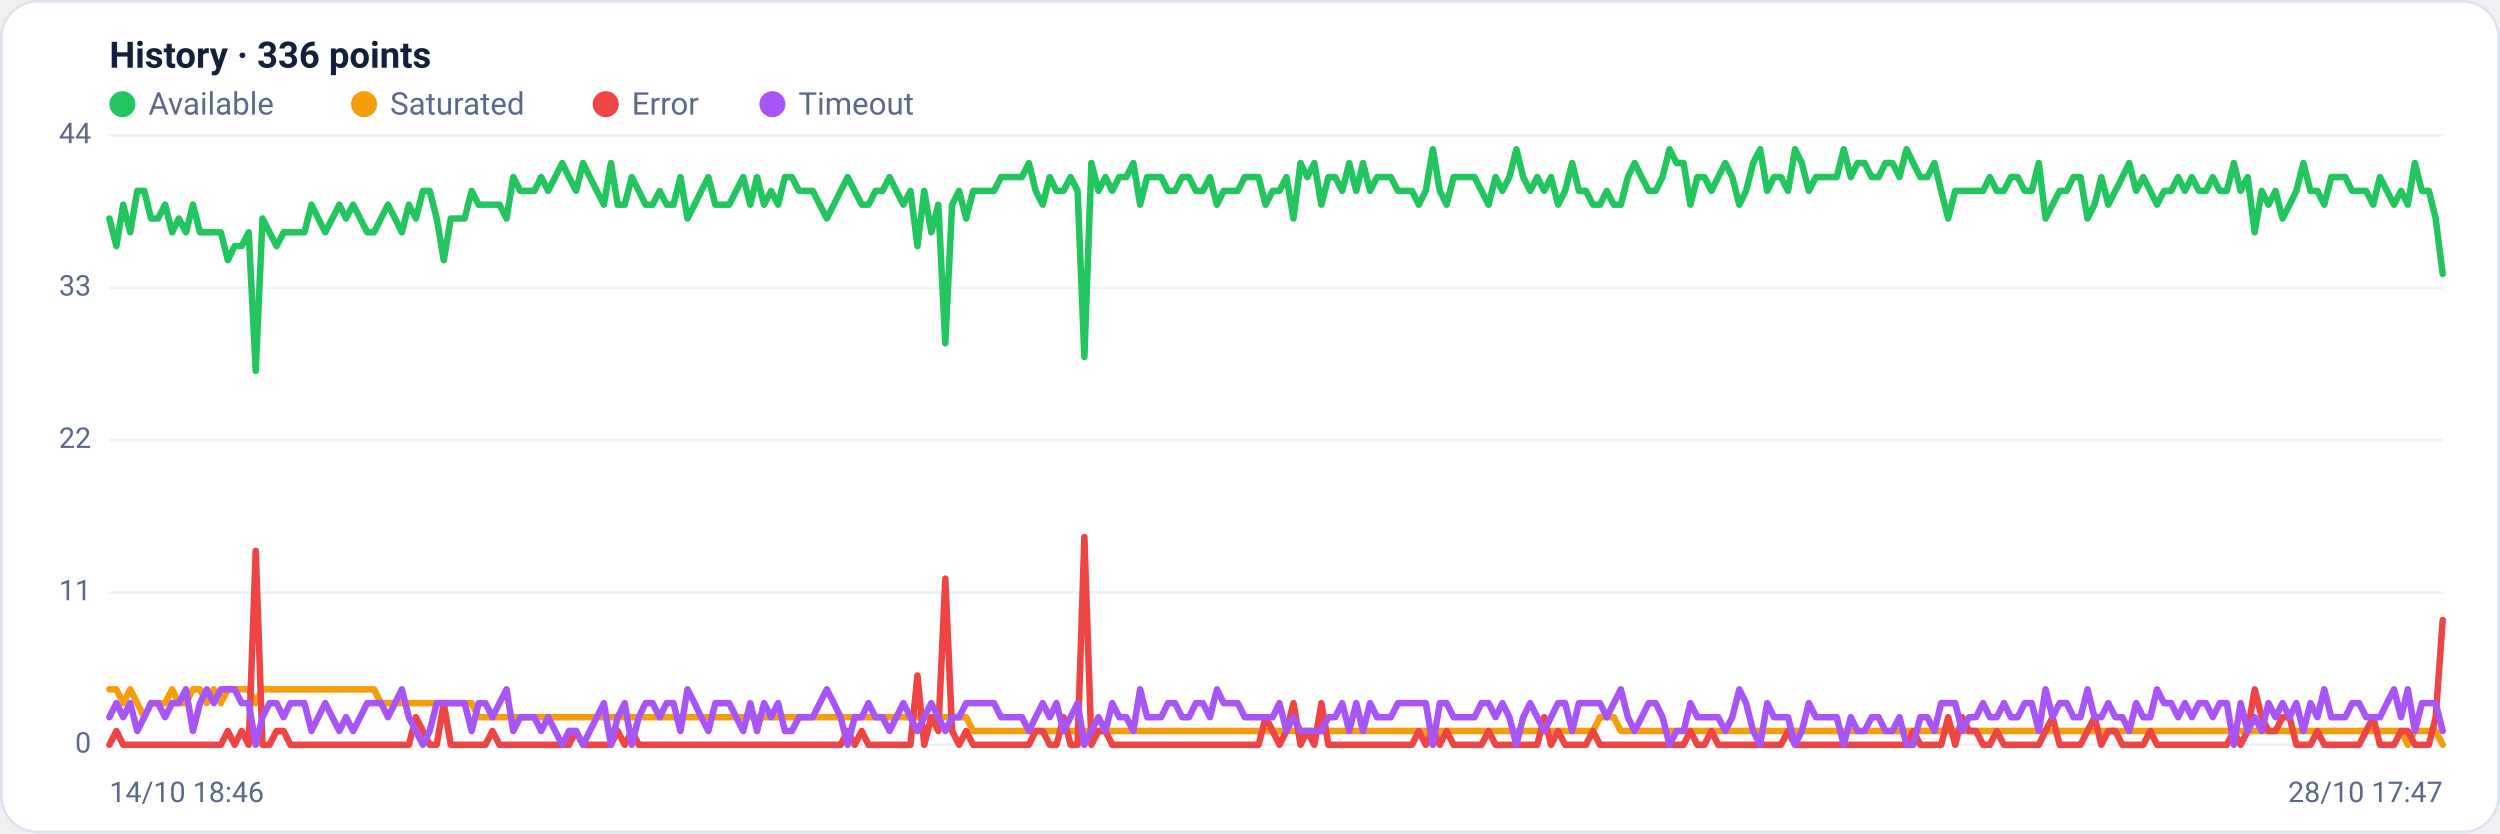
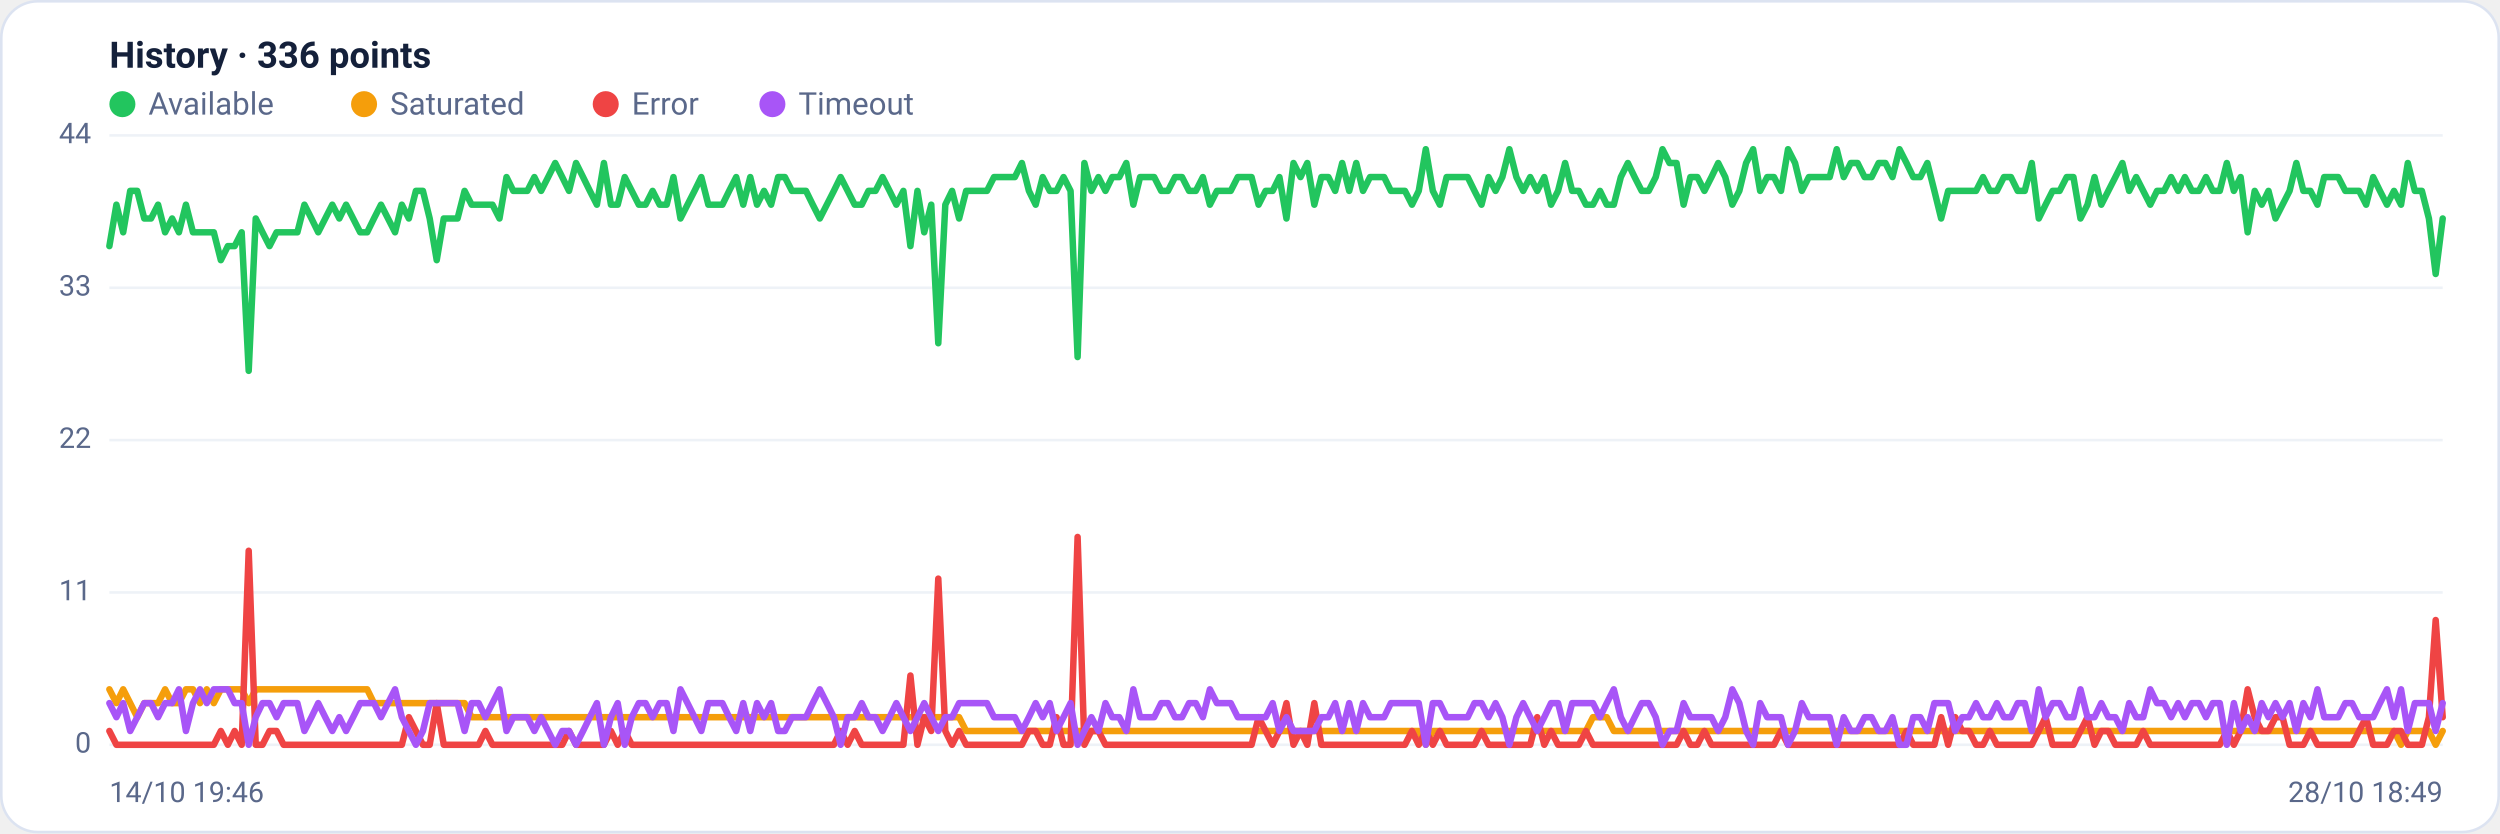
<svg xmlns="http://www.w3.org/2000/svg" viewBox="0 0 960 320" width="960" height="320" font-family="Segoe UI, system-ui, -apple-system, Roboto, Helvetica, Arial, sans-serif" role="img" aria-label="Availability history per region">
  <rect x="0.5" y="0.5" width="959" height="319" rx="14" fill="#ffffff" stroke="#dce3f1" />
  <text x="42" y="26" font-size="14" font-weight="600" fill="#14203a">History · 336 points</text>
  <circle cx="47" cy="40" r="5" fill="#22c55e" />
  <text x="57" y="44" font-size="12" fill="#5a688a">Available</text>
  <circle cx="139.8" cy="40" r="5" fill="#f59e0b" />
  <text x="149.8" y="44" font-size="12" fill="#5a688a">Saturated</text>
  <circle cx="232.6" cy="40" r="5" fill="#ef4444" />
  <text x="242.6" y="44" font-size="12" fill="#5a688a">Error</text>
  <circle cx="296.6" cy="40" r="5" fill="#a855f7" />
  <text x="306.6" y="44" font-size="12" fill="#5a688a">Timeout</text>
  <line x1="42" y1="286.0" x2="938" y2="286.0" stroke="#eef2f7" stroke-width="1" />
  <text x="35" y="289.0" text-anchor="end" font-size="11" fill="#5a688a">0</text>
  <line x1="42" y1="227.5" x2="938" y2="227.5" stroke="#eef2f7" stroke-width="1" />
  <text x="35" y="230.5" text-anchor="end" font-size="11" fill="#5a688a">11</text>
  <line x1="42" y1="169.0" x2="938" y2="169.0" stroke="#eef2f7" stroke-width="1" />
  <text x="35" y="172.0" text-anchor="end" font-size="11" fill="#5a688a">22</text>
  <line x1="42" y1="110.5" x2="938" y2="110.5" stroke="#eef2f7" stroke-width="1" />
  <text x="35" y="113.5" text-anchor="end" font-size="11" fill="#5a688a">33</text>
  <line x1="42" y1="52.0" x2="938" y2="52.0" stroke="#eef2f7" stroke-width="1" />
  <text x="35" y="55.0" text-anchor="end" font-size="11" fill="#5a688a">44</text>
-   <polyline fill="none" stroke="#22c55e" stroke-width="2.5" stroke-linejoin="round" stroke-linecap="round" points="42.0,83.9 44.7,94.5 47.3,78.6 50.0,89.2 52.7,73.3 55.4,73.3 58.0,83.9 60.7,83.9 63.4,78.6 66.1,89.2 68.7,83.9 71.4,89.2 74.1,78.6 76.8,89.2 79.4,89.2 82.1,89.2 84.8,89.2 87.5,99.9 90.1,94.5 92.8,94.5 95.5,89.2 98.2,142.4 100.8,83.9 103.5,89.2 106.2,94.5 108.9,89.2 111.5,89.2 114.2,89.2 116.9,89.2 119.6,78.6 122.2,83.9 124.9,89.2 127.6,83.9 130.3,78.6 132.9,83.9 135.6,78.6 138.3,83.9 141.0,89.2 143.6,89.2 146.3,83.9 149.0,78.6 151.7,83.9 154.3,89.2 157.0,78.6 159.7,83.9 162.4,73.3 165.0,73.3 167.7,83.9 170.4,99.9 173.1,83.9 175.7,83.9 178.4,83.9 181.1,73.3 183.8,78.6 186.4,78.6 189.1,78.6 191.8,78.6 194.5,83.9 197.1,68.0 199.8,73.3 202.5,73.3 205.2,73.3 207.8,68.0 210.5,73.3 213.2,68.0 215.9,62.6 218.5,68.0 221.2,73.3 223.9,62.6 226.5,68.0 229.2,73.3 231.9,78.6 234.6,62.6 237.2,78.6 239.9,78.6 242.6,68.0 245.3,73.3 247.9,78.6 250.6,78.6 253.3,73.3 256.0,78.6 258.6,78.6 261.3,68.0 264.0,83.9 266.7,78.6 269.3,73.3 272.0,68.0 274.7,78.6 277.4,78.6 280.0,78.6 282.7,73.3 285.4,68.0 288.1,78.6 290.7,68.0 293.4,78.6 296.1,73.3 298.8,78.6 301.4,68.0 304.1,68.0 306.8,73.3 309.5,73.3 312.1,73.3 314.8,78.6 317.5,83.9 320.2,78.6 322.8,73.3 325.5,68.0 328.2,73.3 330.9,78.6 333.5,78.6 336.2,73.3 338.9,73.3 341.6,68.0 344.2,73.3 346.9,78.6 349.6,73.3 352.3,94.5 354.9,73.3 357.6,89.2 360.3,78.6 363.0,131.8 365.6,78.6 368.3,73.3 371.0,83.9 373.7,73.3 376.3,73.3 379.0,73.3 381.7,73.3 384.4,68.0 387.0,68.0 389.7,68.0 392.4,68.0 395.1,62.6 397.7,73.3 400.4,78.6 403.1,68.0 405.7,73.3 408.4,73.3 411.1,68.0 413.8,73.3 416.4,137.1 419.1,62.6 421.8,73.3 424.5,68.0 427.1,73.3 429.8,68.0 432.5,68.0 435.2,62.6 437.8,78.6 440.5,68.0 443.2,68.0 445.9,68.0 448.5,73.3 451.2,73.3 453.9,68.0 456.6,68.0 459.2,73.3 461.9,73.3 464.6,68.0 467.3,78.6 469.9,73.3 472.6,73.3 475.3,73.3 478.0,68.0 480.6,68.0 483.3,68.0 486.0,78.6 488.7,73.3 491.3,73.3 494.0,68.0 496.7,83.9 499.4,62.6 502.0,68.0 504.7,62.6 507.4,78.6 510.1,68.0 512.7,68.0 515.4,73.3 518.1,62.6 520.8,73.3 523.4,62.6 526.1,73.3 528.8,68.0 531.5,68.0 534.1,68.0 536.8,73.3 539.5,73.3 542.2,73.3 544.8,78.6 547.5,73.3 550.2,57.3 552.9,73.3 555.5,78.6 558.2,68.0 560.9,68.0 563.6,68.0 566.2,68.0 568.9,73.3 571.6,78.6 574.3,68.0 576.9,73.3 579.6,68.0 582.3,57.3 584.9,68.0 587.6,73.3 590.3,68.0 593.0,73.3 595.6,68.0 598.3,78.6 601.0,73.3 603.7,62.6 606.3,73.3 609.0,73.3 611.7,78.6 614.4,78.6 617.0,73.3 619.7,78.6 622.4,78.6 625.1,68.0 627.7,62.6 630.4,68.0 633.1,73.3 635.8,73.3 638.4,68.0 641.1,57.3 643.8,62.6 646.5,62.6 649.1,78.6 651.8,68.0 654.5,68.0 657.2,73.3 659.8,68.0 662.5,62.6 665.2,68.0 667.9,78.6 670.5,73.3 673.2,62.6 675.9,57.3 678.6,73.3 681.2,68.0 683.9,68.0 686.6,73.3 689.3,57.3 691.9,62.6 694.6,73.3 697.3,68.0 700.0,68.0 702.6,68.0 705.3,68.0 708.0,57.3 710.7,68.0 713.3,62.6 716.0,62.6 718.7,68.0 721.4,68.0 724.0,62.6 726.7,62.6 729.4,68.0 732.1,57.3 734.7,62.6 737.4,68.0 740.1,68.0 742.8,62.6 745.4,73.3 748.1,83.9 750.8,73.3 753.5,73.3 756.1,73.3 758.8,73.3 761.5,73.3 764.1,68.0 766.8,73.3 769.5,73.3 772.2,68.0 774.8,68.0 777.5,73.3 780.2,73.3 782.9,62.6 785.5,83.9 788.2,78.6 790.9,73.3 793.6,73.3 796.2,68.0 798.9,68.0 801.6,83.9 804.3,78.6 806.9,68.0 809.6,78.6 812.3,73.3 815.0,68.0 817.6,62.6 820.3,73.3 823.0,68.0 825.7,73.3 828.3,78.6 831.0,73.3 833.7,73.3 836.4,68.0 839.0,73.3 841.7,68.0 844.4,73.3 847.1,73.3 849.7,68.0 852.4,73.3 855.1,73.3 857.8,62.6 860.4,73.3 863.1,68.0 865.8,89.2 868.5,73.3 871.1,78.6 873.8,73.3 876.5,83.9 879.2,78.6 881.8,73.3 884.5,62.6 887.2,73.3 889.9,73.3 892.5,78.6 895.2,68.0 897.9,68.0 900.6,68.0 903.2,73.3 905.9,73.3 908.6,73.3 911.3,78.6 913.9,68.0 916.6,73.3 919.3,78.6 922.0,73.3 924.6,78.6 927.3,62.6 930.0,73.3 932.7,73.3 935.3,83.9 938.0,105.2" />
-   <polyline fill="none" stroke="#f59e0b" stroke-width="2.5" stroke-linejoin="round" stroke-linecap="round" points="42.0,264.7 44.7,264.7 47.3,270.0 50.0,264.7 52.7,270.0 55.4,275.4 58.0,270.0 60.7,270.0 63.4,270.0 66.1,264.7 68.7,270.0 71.4,270.0 74.1,264.7 76.8,264.7 79.4,270.0 82.1,264.7 84.8,270.0 87.5,264.7 90.1,264.7 92.8,264.7 95.5,264.7 98.2,270.0 100.8,264.7 103.5,264.7 106.2,264.7 108.9,264.7 111.5,264.7 114.2,264.7 116.9,264.7 119.6,264.7 122.2,264.7 124.9,264.7 127.6,264.7 130.3,264.7 132.9,264.7 135.6,264.7 138.3,264.7 141.0,264.7 143.6,264.7 146.3,270.0 149.0,270.0 151.7,270.0 154.3,270.0 157.0,270.0 159.7,270.0 162.4,270.0 165.0,270.0 167.7,270.0 170.4,270.0 173.1,270.0 175.7,270.0 178.4,270.0 181.1,270.0 183.8,275.4 186.4,275.4 189.1,275.4 191.8,275.4 194.5,275.4 197.1,275.4 199.8,275.4 202.5,275.4 205.2,275.4 207.8,275.4 210.5,275.4 213.2,275.4 215.9,275.4 218.5,275.4 221.2,275.4 223.9,275.4 226.5,275.4 229.2,275.4 231.9,275.4 234.6,275.4 237.2,275.4 239.9,275.4 242.6,275.4 245.3,275.4 247.9,275.4 250.6,275.4 253.3,275.4 256.0,275.4 258.6,275.4 261.3,275.4 264.0,275.4 266.7,275.4 269.3,275.4 272.0,275.4 274.7,275.4 277.4,275.4 280.0,275.4 282.7,275.4 285.4,275.4 288.1,275.4 290.7,275.4 293.4,275.4 296.1,275.4 298.8,275.4 301.4,275.4 304.1,275.4 306.8,275.4 309.5,275.4 312.1,275.4 314.8,275.4 317.5,275.4 320.2,275.4 322.8,275.4 325.5,275.4 328.2,275.4 330.9,275.4 333.5,275.4 336.2,275.4 338.9,275.4 341.6,275.4 344.2,275.4 346.9,275.4 349.6,275.4 352.3,275.4 354.9,275.4 357.6,275.4 360.3,275.4 363.0,275.4 365.6,275.4 368.3,275.4 371.0,275.4 373.7,280.7 376.3,280.7 379.0,280.7 381.7,280.7 384.4,280.7 387.0,280.7 389.7,280.7 392.4,280.7 395.1,280.7 397.7,280.7 400.4,280.7 403.1,280.7 405.7,280.7 408.4,280.7 411.1,280.7 413.8,280.7 416.4,280.7 419.1,280.7 421.8,280.7 424.5,280.7 427.1,280.7 429.8,280.7 432.5,280.7 435.2,280.7 437.8,280.7 440.5,280.7 443.2,280.7 445.9,280.7 448.5,280.7 451.2,280.7 453.9,280.7 456.6,280.7 459.2,280.7 461.9,280.7 464.6,280.7 467.3,280.7 469.9,280.7 472.6,280.7 475.3,280.7 478.0,280.7 480.6,280.7 483.3,280.7 486.0,280.7 488.7,280.7 491.3,280.7 494.0,280.7 496.7,280.7 499.4,280.7 502.0,280.7 504.7,280.7 507.4,280.7 510.1,280.7 512.7,280.7 515.4,280.7 518.1,280.7 520.8,280.7 523.4,280.7 526.1,280.7 528.8,280.7 531.5,280.7 534.1,280.7 536.8,280.7 539.5,280.7 542.2,280.7 544.8,280.7 547.5,280.7 550.2,286.0 552.9,280.7 555.5,280.7 558.2,280.7 560.9,280.7 563.6,280.7 566.2,280.7 568.9,280.7 571.6,280.7 574.3,280.7 576.9,280.7 579.6,280.7 582.3,280.7 584.9,280.7 587.6,280.7 590.3,280.7 593.0,280.7 595.6,280.7 598.3,280.7 601.0,280.7 603.7,280.7 606.3,280.7 609.0,280.7 611.7,280.7 614.4,275.4 617.0,275.4 619.7,275.4 622.4,280.7 625.1,280.7 627.7,280.7 630.4,280.7 633.1,280.7 635.8,280.7 638.4,280.7 641.1,280.7 643.8,280.7 646.5,280.7 649.1,280.7 651.8,280.7 654.5,280.7 657.2,280.7 659.8,280.7 662.5,280.7 665.2,280.7 667.9,280.7 670.5,280.7 673.2,280.7 675.9,280.7 678.6,280.7 681.2,280.7 683.9,280.7 686.6,280.7 689.3,280.7 691.9,280.7 694.6,280.7 697.3,280.7 700.0,280.7 702.6,280.7 705.3,280.7 708.0,280.7 710.7,280.7 713.3,280.7 716.0,280.7 718.7,280.7 721.4,280.7 724.0,280.7 726.7,280.7 729.4,280.7 732.1,280.7 734.7,280.7 737.4,280.7 740.1,280.7 742.8,280.7 745.4,280.7 748.1,280.7 750.8,280.7 753.5,280.7 756.1,280.7 758.8,280.7 761.5,280.7 764.1,280.7 766.8,280.7 769.5,280.7 772.2,280.7 774.8,280.7 777.5,280.7 780.2,280.7 782.9,280.7 785.5,280.7 788.2,280.7 790.9,280.7 793.6,280.7 796.2,280.7 798.9,280.7 801.6,280.7 804.3,280.7 806.9,280.7 809.6,280.7 812.3,280.7 815.0,280.7 817.6,280.7 820.3,280.7 823.0,280.7 825.7,280.7 828.3,280.7 831.0,280.7 833.7,280.7 836.4,280.7 839.0,280.7 841.7,280.7 844.4,280.7 847.1,280.7 849.7,280.7 852.4,280.7 855.1,280.7 857.8,280.7 860.4,280.7 863.1,280.7 865.8,280.7 868.5,280.7 871.1,280.7 873.8,280.7 876.5,280.7 879.2,280.7 881.8,280.7 884.5,280.7 887.2,280.7 889.9,280.7 892.5,280.7 895.2,280.7 897.9,280.7 900.6,280.7 903.2,280.7 905.9,280.7 908.6,280.7 911.3,280.7 913.9,280.7 916.6,280.7 919.3,280.7 922.0,280.7 924.6,286.0 927.3,280.7 930.0,280.7 932.7,280.7 935.3,280.7 938.0,286.0" />
-   <polyline fill="none" stroke="#ef4444" stroke-width="2.5" stroke-linejoin="round" stroke-linecap="round" points="42.0,286.0 44.7,280.7 47.3,286.0 50.0,286.0 52.7,286.0 55.4,286.0 58.0,286.0 60.7,286.0 63.4,286.0 66.1,286.0 68.7,286.0 71.4,286.0 74.1,286.0 76.8,286.0 79.4,286.0 82.1,286.0 84.8,286.0 87.5,280.7 90.1,286.0 92.8,280.7 95.5,286.0 98.2,211.5 100.8,286.0 103.5,286.0 106.2,280.7 108.9,280.7 111.5,286.0 114.2,286.0 116.9,286.0 119.6,286.0 122.2,286.0 124.9,286.0 127.6,286.0 130.3,286.0 132.9,286.0 135.6,286.0 138.3,286.0 141.0,286.0 143.6,286.0 146.3,286.0 149.0,286.0 151.7,286.0 154.3,286.0 157.0,286.0 159.7,275.4 162.4,280.7 165.0,286.0 167.7,286.0 170.4,270.0 173.1,286.0 175.7,286.0 178.4,286.0 181.1,286.0 183.8,286.0 186.4,286.0 189.1,280.7 191.8,286.0 194.5,286.0 197.1,286.0 199.8,286.0 202.5,286.0 205.2,286.0 207.8,286.0 210.5,286.0 213.2,286.0 215.9,286.0 218.5,286.0 221.2,280.7 223.9,286.0 226.5,286.0 229.2,286.0 231.9,286.0 234.6,286.0 237.2,280.7 239.9,286.0 242.6,280.7 245.3,286.0 247.9,286.0 250.6,286.0 253.3,286.0 256.0,286.0 258.6,286.0 261.3,286.0 264.0,286.0 266.7,286.0 269.3,286.0 272.0,286.0 274.7,286.0 277.4,286.0 280.0,286.0 282.7,286.0 285.4,286.0 288.1,286.0 290.7,286.0 293.4,286.0 296.1,286.0 298.8,286.0 301.4,286.0 304.1,286.0 306.8,286.0 309.5,286.0 312.1,286.0 314.8,286.0 317.5,286.0 320.2,286.0 322.8,286.0 325.5,280.7 328.2,286.0 330.9,280.7 333.5,286.0 336.2,286.0 338.9,286.0 341.6,286.0 344.2,286.0 346.9,286.0 349.6,286.0 352.3,259.4 354.9,286.0 357.6,275.4 360.3,280.7 363.0,222.2 365.6,280.7 368.3,286.0 371.0,280.7 373.7,286.0 376.3,286.0 379.0,286.0 381.7,286.0 384.4,286.0 387.0,286.0 389.7,286.0 392.4,286.0 395.1,286.0 397.7,280.7 400.4,280.7 403.1,286.0 405.7,286.0 408.4,275.4 411.1,286.0 413.8,286.0 416.4,206.2 419.1,286.0 421.8,280.7 424.5,280.7 427.1,286.0 429.8,286.0 432.5,286.0 435.2,286.0 437.8,286.0 440.5,286.0 443.2,286.0 445.9,286.0 448.5,286.0 451.2,286.0 453.9,286.0 456.6,286.0 459.2,286.0 461.9,286.0 464.6,286.0 467.3,286.0 469.9,286.0 472.6,286.0 475.3,286.0 478.0,286.0 480.6,286.0 483.3,286.0 486.0,275.4 488.7,280.7 491.3,286.0 494.0,280.7 496.7,270.0 499.4,286.0 502.0,280.7 504.7,286.0 507.4,270.0 510.1,286.0 512.7,286.0 515.4,286.0 518.1,286.0 520.8,286.0 523.4,286.0 526.1,286.0 528.8,286.0 531.5,286.0 534.1,286.0 536.8,286.0 539.5,286.0 542.2,286.0 544.8,280.7 547.5,286.0 550.2,280.7 552.9,286.0 555.5,280.7 558.2,286.0 560.9,286.0 563.6,286.0 566.2,286.0 568.9,286.0 571.6,280.7 574.3,286.0 576.9,286.0 579.6,286.0 582.3,286.0 584.9,286.0 587.6,286.0 590.3,286.0 593.0,275.4 595.6,286.0 598.3,280.7 601.0,286.0 603.7,286.0 606.3,286.0 609.0,286.0 611.7,280.7 614.4,286.0 617.0,286.0 619.7,286.0 622.4,286.0 625.1,286.0 627.7,286.0 630.4,286.0 633.1,286.0 635.8,286.0 638.4,286.0 641.1,286.0 643.8,286.0 646.5,286.0 649.1,280.7 651.8,286.0 654.5,286.0 657.2,280.7 659.8,286.0 662.5,286.0 665.2,286.0 667.9,286.0 670.5,286.0 673.2,286.0 675.9,286.0 678.6,286.0 681.2,286.0 683.9,286.0 686.6,280.7 689.3,286.0 691.9,286.0 694.6,286.0 697.3,286.0 700.0,286.0 702.6,286.0 705.3,286.0 708.0,286.0 710.7,286.0 713.3,286.0 716.0,286.0 718.7,286.0 721.4,286.0 724.0,286.0 726.7,286.0 729.4,286.0 732.1,286.0 734.7,280.7 737.4,286.0 740.1,286.0 742.8,286.0 745.4,286.0 748.1,275.4 750.8,286.0 753.5,275.4 756.1,280.7 758.8,280.7 761.5,286.0 764.1,286.0 766.8,280.7 769.5,286.0 772.2,286.0 774.8,286.0 777.5,286.0 780.2,286.0 782.9,286.0 785.5,280.7 788.2,275.4 790.9,286.0 793.6,286.0 796.2,286.0 798.9,286.0 801.6,280.7 804.3,275.4 806.9,286.0 809.6,280.7 812.3,280.7 815.0,286.0 817.6,286.0 820.3,286.0 823.0,286.0 825.7,280.7 828.3,286.0 831.0,286.0 833.7,286.0 836.4,286.0 839.0,286.0 841.7,286.0 844.4,286.0 847.1,286.0 849.7,286.0 852.4,286.0 855.1,286.0 857.8,280.7 860.4,286.0 863.1,280.7 865.8,264.7 868.5,275.4 871.1,280.7 873.8,280.7 876.5,275.4 879.2,275.4 881.8,286.0 884.5,286.0 887.2,286.0 889.9,280.7 892.5,286.0 895.2,286.0 897.9,286.0 900.6,286.0 903.2,286.0 905.9,286.0 908.6,280.7 911.3,275.4 913.9,286.0 916.6,286.0 919.3,286.0 922.0,280.7 924.6,280.7 927.3,286.0 930.0,286.0 932.7,286.0 935.3,275.4 938.0,238.1" />
-   <polyline fill="none" stroke="#a855f7" stroke-width="2.5" stroke-linejoin="round" stroke-linecap="round" points="42.0,275.4 44.7,270.0 47.3,275.4 50.0,270.0 52.7,280.7 55.4,275.4 58.0,270.0 60.7,270.0 63.4,275.4 66.1,270.0 68.7,270.0 71.4,264.7 74.1,280.7 76.8,270.0 79.4,264.7 82.1,270.0 84.8,264.7 87.5,264.7 90.1,264.7 92.8,270.0 95.5,270.0 98.2,286.0 100.8,275.4 103.5,270.0 106.2,270.0 108.9,275.4 111.5,270.0 114.2,270.0 116.9,270.0 119.6,280.7 122.2,275.4 124.9,270.0 127.6,275.4 130.3,280.7 132.9,275.4 135.6,280.7 138.3,275.4 141.0,270.0 143.6,270.0 146.3,270.0 149.0,275.4 151.7,270.0 154.3,264.7 157.0,275.4 159.7,280.7 162.4,286.0 165.0,280.7 167.7,270.0 170.4,270.0 173.1,270.0 175.7,270.0 178.4,270.0 181.1,280.7 183.8,270.0 186.4,270.0 189.1,275.4 191.8,270.0 194.5,264.7 197.1,280.7 199.8,275.4 202.5,275.4 205.2,275.4 207.8,280.7 210.5,275.4 213.2,280.7 215.9,286.0 218.5,280.7 221.2,280.7 223.9,286.0 226.5,280.7 229.2,275.4 231.9,270.0 234.6,286.0 237.2,275.4 239.9,270.0 242.6,286.0 245.3,275.4 247.9,270.0 250.6,270.0 253.3,275.4 256.0,270.0 258.6,270.0 261.3,280.7 264.0,264.7 266.7,270.0 269.3,275.4 272.0,280.7 274.7,270.0 277.4,270.0 280.0,270.0 282.7,275.4 285.4,280.7 288.1,270.0 290.7,280.7 293.4,270.0 296.1,275.4 298.8,270.0 301.4,280.7 304.1,280.7 306.8,275.4 309.5,275.4 312.1,275.4 314.8,270.0 317.5,264.7 320.2,270.0 322.8,275.4 325.5,286.0 328.2,275.4 330.9,275.4 333.5,270.0 336.2,275.4 338.9,275.4 341.6,280.7 344.2,275.4 346.9,270.0 349.6,275.4 352.3,280.7 354.9,275.4 357.6,270.0 360.3,275.4 363.0,280.7 365.6,275.4 368.3,275.4 371.0,270.0 373.7,270.0 376.3,270.0 379.0,270.0 381.7,270.0 384.4,275.4 387.0,275.4 389.7,275.4 392.4,275.4 395.1,280.7 397.7,275.4 400.4,270.0 403.1,275.4 405.7,270.0 408.4,280.7 411.1,275.4 413.8,270.0 416.4,286.0 419.1,280.7 421.8,275.4 424.5,280.7 427.1,270.0 429.8,275.4 432.5,275.4 435.2,280.7 437.8,264.7 440.5,275.4 443.2,275.4 445.9,275.4 448.5,270.0 451.2,270.0 453.9,275.4 456.6,275.4 459.2,270.0 461.9,270.0 464.6,275.4 467.3,264.7 469.9,270.0 472.6,270.0 475.3,270.0 478.0,275.4 480.6,275.4 483.3,275.4 486.0,275.4 488.7,275.4 491.3,270.0 494.0,280.7 496.7,275.4 499.4,280.7 502.0,280.7 504.7,280.7 507.4,280.7 510.1,275.4 512.7,275.4 515.4,270.0 518.1,280.7 520.8,270.0 523.4,280.7 526.1,270.0 528.8,275.4 531.5,275.4 534.1,275.4 536.8,270.0 539.5,270.0 542.2,270.0 544.8,270.0 547.5,270.0 550.2,286.0 552.9,270.0 555.5,270.0 558.2,275.4 560.9,275.4 563.6,275.4 566.2,275.4 568.9,270.0 571.6,270.0 574.3,275.4 576.9,270.0 579.6,275.4 582.3,286.0 584.9,275.4 587.6,270.0 590.3,275.4 593.0,280.7 595.6,275.4 598.3,270.0 601.0,270.0 603.7,280.7 606.3,270.0 609.0,270.0 611.7,270.0 614.4,270.0 617.0,275.4 619.7,270.0 622.4,264.7 625.1,275.4 627.7,280.7 630.4,275.4 633.1,270.0 635.8,270.0 638.4,275.4 641.1,286.0 643.8,280.7 646.5,280.7 649.1,270.0 651.8,275.4 654.5,275.4 657.2,275.4 659.8,275.4 662.5,280.7 665.2,275.4 667.9,264.7 670.5,270.0 673.2,280.7 675.9,286.0 678.6,270.0 681.2,275.4 683.9,275.4 686.6,275.4 689.3,286.0 691.9,280.7 694.6,270.0 697.3,275.4 700.0,275.4 702.6,275.4 705.3,275.4 708.0,286.0 710.7,275.4 713.3,280.7 716.0,280.7 718.7,275.4 721.4,275.4 724.0,280.7 726.7,280.7 729.4,275.4 732.1,286.0 734.7,286.0 737.4,275.4 740.1,275.4 742.8,280.7 745.4,270.0 748.1,270.0 750.8,270.0 753.5,280.7 756.1,275.4 758.8,275.4 761.5,270.0 764.1,275.4 766.8,275.4 769.5,270.0 772.2,275.4 774.8,275.4 777.5,270.0 780.2,270.0 782.9,280.7 785.5,264.7 788.2,275.4 790.9,270.0 793.6,270.0 796.2,275.4 798.9,275.4 801.6,264.7 804.3,275.4 806.9,275.4 809.6,270.0 812.3,275.4 815.0,275.4 817.6,280.7 820.3,270.0 823.0,275.4 825.7,275.4 828.3,264.7 831.0,270.0 833.7,270.0 836.4,275.4 839.0,270.0 841.7,275.4 844.4,270.0 847.1,270.0 849.7,275.4 852.4,270.0 855.1,270.0 857.8,286.0 860.4,270.0 863.1,280.7 865.8,275.4 868.5,280.7 871.1,270.0 873.8,275.4 876.5,270.0 879.2,275.4 881.8,270.0 884.5,280.7 887.2,270.0 889.9,275.4 892.5,264.7 895.2,275.4 897.9,275.4 900.6,275.4 903.2,270.0 905.9,270.0 908.6,275.4 911.3,275.4 913.9,275.4 916.6,270.0 919.3,264.7 922.0,275.4 924.6,264.7 927.3,280.7 930.0,270.0 932.7,270.0 935.3,270.0 938.0,280.7" />
-   <text x="42" y="308" font-size="11" fill="#5a688a">14/10 18:46</text>
-   <text x="938" y="308" text-anchor="end" font-size="11" fill="#5a688a">28/10 17:47</text>
+   <polyline fill="none" stroke="#22c55e" stroke-width="2.5" stroke-linejoin="round" stroke-linecap="round" points="42.0,94.5 44.7,78.6 47.3,89.2 50.0,73.3 52.7,73.3 55.4,83.9 58.0,83.9 60.7,78.6 63.4,89.2 66.1,83.9 68.7,89.2 71.4,78.6 74.1,89.2 76.8,89.2 79.4,89.2 82.1,89.2 84.8,99.9 87.5,94.5 90.1,94.5 92.8,89.2 95.5,142.4 98.2,83.9 100.8,89.2 103.5,94.5 106.2,89.2 108.9,89.2 111.5,89.2 114.2,89.2 116.9,78.6 119.6,83.9 122.2,89.2 124.9,83.9 127.6,78.6 130.3,83.9 132.9,78.6 135.6,83.9 138.3,89.2 141.0,89.2 143.6,83.9 146.3,78.6 149.0,83.9 151.7,89.2 154.3,78.6 157.0,83.9 159.7,73.3 162.4,73.3 165.0,83.9 167.7,99.9 170.4,83.9 173.1,83.9 175.7,83.9 178.4,73.3 181.1,78.6 183.8,78.6 186.4,78.6 189.1,78.6 191.8,83.9 194.5,68.0 197.1,73.3 199.8,73.3 202.5,73.3 205.2,68.0 207.8,73.3 210.5,68.0 213.2,62.6 215.9,68.0 218.5,73.3 221.2,62.6 223.9,68.0 226.5,73.3 229.2,78.6 231.9,62.6 234.6,78.6 237.2,78.6 239.9,68.0 242.6,73.3 245.3,78.6 247.9,78.6 250.6,73.3 253.3,78.6 256.0,78.6 258.6,68.0 261.3,83.9 264.0,78.6 266.7,73.3 269.3,68.0 272.0,78.6 274.7,78.6 277.4,78.6 280.0,73.3 282.7,68.0 285.4,78.6 288.1,68.0 290.7,78.6 293.4,73.3 296.1,78.6 298.8,68.0 301.4,68.0 304.1,73.3 306.8,73.3 309.5,73.3 312.1,78.6 314.8,83.9 317.5,78.6 320.2,73.3 322.8,68.0 325.5,73.3 328.2,78.6 330.9,78.6 333.5,73.3 336.2,73.3 338.9,68.0 341.6,73.3 344.2,78.6 346.9,73.3 349.6,94.5 352.3,73.3 354.9,89.2 357.6,78.6 360.3,131.8 363.0,78.6 365.6,73.3 368.3,83.9 371.0,73.3 373.7,73.3 376.3,73.3 379.0,73.3 381.7,68.0 384.4,68.0 387.0,68.0 389.7,68.0 392.4,62.6 395.1,73.3 397.7,78.6 400.4,68.0 403.1,73.3 405.7,73.3 408.4,68.0 411.1,73.3 413.8,137.1 416.4,62.6 419.1,73.3 421.8,68.0 424.5,73.3 427.1,68.0 429.8,68.0 432.5,62.6 435.2,78.6 437.8,68.0 440.5,68.0 443.2,68.0 445.9,73.3 448.5,73.3 451.2,68.0 453.9,68.0 456.6,73.3 459.2,73.3 461.9,68.0 464.6,78.6 467.3,73.3 469.9,73.3 472.6,73.3 475.3,68.0 478.0,68.0 480.6,68.0 483.3,78.6 486.0,73.3 488.7,73.3 491.3,68.0 494.0,83.9 496.7,62.6 499.4,68.0 502.0,62.6 504.7,78.6 507.4,68.0 510.1,68.0 512.7,73.3 515.4,62.6 518.1,73.3 520.8,62.6 523.4,73.3 526.1,68.0 528.8,68.0 531.5,68.0 534.1,73.3 536.8,73.3 539.5,73.3 542.2,78.6 544.8,73.3 547.5,57.3 550.2,73.3 552.9,78.6 555.5,68.0 558.2,68.0 560.9,68.0 563.6,68.0 566.2,73.3 568.9,78.6 571.6,68.0 574.3,73.3 576.9,68.0 579.6,57.3 582.3,68.0 584.9,73.3 587.6,68.0 590.3,73.3 593.0,68.0 595.6,78.6 598.3,73.3 601.0,62.6 603.7,73.3 606.3,73.3 609.0,78.6 611.7,78.6 614.4,73.3 617.0,78.6 619.7,78.6 622.4,68.0 625.1,62.6 627.7,68.0 630.4,73.3 633.1,73.3 635.8,68.0 638.4,57.3 641.1,62.6 643.8,62.6 646.5,78.6 649.1,68.0 651.8,68.0 654.5,73.3 657.2,68.0 659.8,62.6 662.5,68.0 665.2,78.6 667.9,73.3 670.5,62.6 673.2,57.3 675.9,73.3 678.6,68.0 681.2,68.0 683.9,73.3 686.6,57.3 689.3,62.6 691.9,73.3 694.6,68.0 697.3,68.0 700.0,68.0 702.6,68.0 705.3,57.3 708.0,68.0 710.7,62.6 713.3,62.6 716.0,68.0 718.7,68.0 721.4,62.6 724.0,62.6 726.7,68.0 729.4,57.3 732.1,62.6 734.7,68.0 737.4,68.0 740.1,62.6 742.8,73.3 745.4,83.9 748.1,73.3 750.8,73.3 753.5,73.3 756.1,73.3 758.8,73.3 761.5,68.0 764.1,73.3 766.8,73.3 769.5,68.0 772.2,68.0 774.8,73.3 777.5,73.3 780.2,62.6 782.9,83.9 785.5,78.6 788.2,73.3 790.9,73.3 793.6,68.0 796.2,68.0 798.9,83.9 801.6,78.6 804.3,68.0 806.9,78.6 809.6,73.3 812.3,68.0 815.0,62.6 817.6,73.3 820.3,68.0 823.0,73.3 825.7,78.6 828.3,73.3 831.0,73.3 833.7,68.0 836.4,73.3 839.0,68.0 841.7,73.3 844.4,73.3 847.1,68.0 849.7,73.3 852.4,73.3 855.1,62.6 857.8,73.3 860.4,68.0 863.1,89.2 865.8,73.3 868.5,78.6 871.1,73.3 873.8,83.9 876.5,78.6 879.2,73.3 881.8,62.6 884.5,73.3 887.2,73.3 889.9,78.6 892.5,68.0 895.2,68.0 897.9,68.0 900.6,73.3 903.2,73.3 905.9,73.3 908.6,78.6 911.3,68.0 913.9,73.3 916.6,78.6 919.3,73.3 922.0,78.6 924.6,62.6 927.3,73.3 930.0,73.3 932.7,83.9 935.3,105.2 938.0,83.9" />
+   <polyline fill="none" stroke="#f59e0b" stroke-width="2.5" stroke-linejoin="round" stroke-linecap="round" points="42.0,264.7 44.7,270.0 47.3,264.7 50.0,270.0 52.7,275.4 55.4,270.0 58.0,270.0 60.7,270.0 63.4,264.7 66.1,270.0 68.7,270.0 71.4,264.7 74.1,264.7 76.8,270.0 79.4,264.7 82.1,270.0 84.8,264.7 87.5,264.7 90.1,264.7 92.8,264.7 95.5,270.0 98.2,264.7 100.8,264.7 103.5,264.7 106.2,264.7 108.9,264.7 111.5,264.7 114.2,264.7 116.9,264.7 119.6,264.7 122.2,264.7 124.9,264.7 127.6,264.7 130.3,264.7 132.9,264.7 135.6,264.7 138.3,264.7 141.0,264.7 143.6,270.0 146.3,270.0 149.0,270.0 151.7,270.0 154.3,270.0 157.0,270.0 159.7,270.0 162.4,270.0 165.0,270.0 167.7,270.0 170.4,270.0 173.1,270.0 175.7,270.0 178.4,270.0 181.1,275.4 183.8,275.4 186.4,275.4 189.1,275.4 191.8,275.4 194.5,275.4 197.1,275.4 199.8,275.4 202.5,275.4 205.2,275.4 207.8,275.4 210.5,275.4 213.2,275.4 215.9,275.4 218.5,275.4 221.2,275.4 223.9,275.4 226.5,275.4 229.2,275.4 231.9,275.4 234.6,275.4 237.2,275.4 239.9,275.4 242.6,275.4 245.3,275.4 247.9,275.4 250.6,275.4 253.3,275.4 256.0,275.4 258.6,275.4 261.3,275.4 264.0,275.4 266.7,275.4 269.3,275.4 272.0,275.4 274.7,275.4 277.4,275.4 280.0,275.4 282.7,275.4 285.4,275.4 288.1,275.4 290.7,275.4 293.4,275.4 296.1,275.4 298.8,275.4 301.4,275.4 304.1,275.4 306.8,275.4 309.5,275.4 312.1,275.4 314.8,275.4 317.5,275.4 320.2,275.4 322.8,275.4 325.5,275.4 328.2,275.4 330.9,275.4 333.5,275.4 336.2,275.4 338.9,275.4 341.6,275.4 344.2,275.4 346.9,275.4 349.6,275.4 352.3,275.4 354.9,275.4 357.6,275.4 360.3,275.4 363.0,275.4 365.6,275.4 368.3,275.4 371.0,280.7 373.7,280.7 376.3,280.7 379.0,280.7 381.7,280.7 384.4,280.7 387.0,280.7 389.7,280.7 392.4,280.7 395.1,280.7 397.7,280.7 400.4,280.7 403.1,280.7 405.7,280.7 408.4,280.7 411.1,280.7 413.8,280.7 416.4,280.7 419.1,280.7 421.8,280.7 424.5,280.7 427.1,280.7 429.8,280.7 432.5,280.7 435.2,280.7 437.8,280.7 440.5,280.7 443.2,280.7 445.9,280.7 448.5,280.7 451.2,280.7 453.9,280.7 456.6,280.7 459.2,280.7 461.9,280.7 464.6,280.7 467.3,280.7 469.9,280.7 472.6,280.7 475.3,280.7 478.0,280.7 480.6,280.7 483.3,280.7 486.0,280.7 488.7,280.7 491.3,280.7 494.0,280.7 496.7,280.7 499.4,280.7 502.0,280.7 504.7,280.7 507.4,280.7 510.1,280.7 512.7,280.7 515.4,280.7 518.1,280.7 520.8,280.7 523.4,280.7 526.1,280.7 528.8,280.7 531.5,280.7 534.1,280.7 536.8,280.7 539.5,280.7 542.2,280.7 544.8,280.7 547.5,286.0 550.2,280.7 552.9,280.7 555.5,280.7 558.2,280.7 560.9,280.7 563.6,280.7 566.2,280.7 568.9,280.7 571.6,280.7 574.3,280.7 576.9,280.7 579.6,280.7 582.3,280.7 584.9,280.7 587.6,280.7 590.3,280.7 593.0,280.7 595.6,280.7 598.3,280.7 601.0,280.7 603.7,280.7 606.3,280.7 609.0,280.7 611.7,275.4 614.4,275.4 617.0,275.4 619.7,280.7 622.4,280.7 625.1,280.7 627.7,280.7 630.4,280.7 633.1,280.7 635.8,280.7 638.4,280.7 641.1,280.7 643.8,280.7 646.5,280.7 649.1,280.7 651.8,280.7 654.5,280.7 657.2,280.7 659.8,280.7 662.5,280.7 665.2,280.7 667.9,280.7 670.5,280.7 673.2,280.7 675.9,280.7 678.6,280.7 681.2,280.7 683.9,280.7 686.6,280.7 689.3,280.7 691.9,280.7 694.6,280.7 697.3,280.7 700.0,280.7 702.6,280.7 705.3,280.7 708.0,280.7 710.7,280.7 713.3,280.7 716.0,280.7 718.7,280.7 721.4,280.7 724.0,280.7 726.7,280.7 729.4,280.7 732.1,280.7 734.7,280.7 737.4,280.7 740.1,280.7 742.8,280.7 745.4,280.7 748.1,280.7 750.8,280.7 753.5,280.7 756.1,280.7 758.8,280.7 761.5,280.7 764.1,280.7 766.8,280.7 769.5,280.7 772.2,280.7 774.8,280.7 777.5,280.7 780.2,280.7 782.9,280.7 785.5,280.7 788.2,280.7 790.9,280.7 793.6,280.7 796.2,280.7 798.9,280.7 801.6,280.7 804.3,280.7 806.9,280.7 809.6,280.7 812.3,280.7 815.0,280.7 817.6,280.7 820.3,280.7 823.0,280.7 825.7,280.7 828.3,280.7 831.0,280.7 833.7,280.7 836.4,280.7 839.0,280.7 841.7,280.7 844.4,280.7 847.1,280.7 849.7,280.7 852.4,280.7 855.1,280.7 857.8,280.7 860.4,280.7 863.1,280.7 865.8,280.7 868.5,280.7 871.1,280.7 873.8,280.7 876.5,280.7 879.2,280.7 881.8,280.7 884.5,280.7 887.2,280.7 889.9,280.7 892.5,280.7 895.2,280.7 897.9,280.7 900.6,280.7 903.2,280.7 905.9,280.7 908.6,280.7 911.3,280.7 913.9,280.7 916.6,280.7 919.3,280.7 922.0,286.0 924.6,280.7 927.3,280.7 930.0,280.7 932.7,280.7 935.3,286.0 938.0,280.7" />
+   <polyline fill="none" stroke="#ef4444" stroke-width="2.5" stroke-linejoin="round" stroke-linecap="round" points="42.0,280.7 44.7,286.0 47.3,286.0 50.0,286.0 52.7,286.0 55.4,286.0 58.0,286.0 60.7,286.0 63.4,286.0 66.1,286.0 68.7,286.0 71.4,286.0 74.1,286.0 76.8,286.0 79.4,286.0 82.1,286.0 84.8,280.7 87.5,286.0 90.1,280.7 92.8,286.0 95.5,211.5 98.2,286.0 100.8,286.0 103.5,280.7 106.2,280.7 108.9,286.0 111.5,286.0 114.2,286.0 116.9,286.0 119.6,286.0 122.2,286.0 124.9,286.0 127.6,286.0 130.3,286.0 132.9,286.0 135.6,286.0 138.3,286.0 141.0,286.0 143.6,286.0 146.3,286.0 149.0,286.0 151.7,286.0 154.3,286.0 157.0,275.4 159.7,280.7 162.4,286.0 165.0,286.0 167.7,270.0 170.4,286.0 173.1,286.0 175.7,286.0 178.4,286.0 181.1,286.0 183.8,286.0 186.4,280.7 189.1,286.0 191.8,286.0 194.5,286.0 197.1,286.0 199.8,286.0 202.5,286.0 205.2,286.0 207.8,286.0 210.5,286.0 213.2,286.0 215.9,286.0 218.5,280.7 221.2,286.0 223.9,286.0 226.5,286.0 229.2,286.0 231.9,286.0 234.6,280.7 237.2,286.0 239.9,280.7 242.6,286.0 245.3,286.0 247.9,286.0 250.6,286.0 253.3,286.0 256.0,286.0 258.6,286.0 261.3,286.0 264.0,286.0 266.7,286.0 269.3,286.0 272.0,286.0 274.7,286.0 277.4,286.0 280.0,286.0 282.7,286.0 285.4,286.0 288.1,286.0 290.7,286.0 293.4,286.0 296.1,286.0 298.8,286.0 301.4,286.0 304.1,286.0 306.8,286.0 309.5,286.0 312.1,286.0 314.8,286.0 317.5,286.0 320.2,286.0 322.8,280.7 325.5,286.0 328.2,280.7 330.9,286.0 333.5,286.0 336.2,286.0 338.9,286.0 341.6,286.0 344.2,286.0 346.9,286.0 349.6,259.4 352.3,286.0 354.9,275.4 357.6,280.7 360.3,222.2 363.0,280.7 365.6,286.0 368.3,280.7 371.0,286.0 373.7,286.0 376.3,286.0 379.0,286.0 381.7,286.0 384.4,286.0 387.0,286.0 389.7,286.0 392.4,286.0 395.1,280.7 397.7,280.7 400.4,286.0 403.1,286.0 405.7,275.4 408.4,286.0 411.1,286.0 413.8,206.2 416.4,286.0 419.1,280.7 421.8,280.7 424.5,286.0 427.1,286.0 429.8,286.0 432.5,286.0 435.2,286.0 437.8,286.0 440.5,286.0 443.2,286.0 445.9,286.0 448.5,286.0 451.2,286.0 453.9,286.0 456.6,286.0 459.2,286.0 461.9,286.0 464.6,286.0 467.3,286.0 469.9,286.0 472.6,286.0 475.3,286.0 478.0,286.0 480.6,286.0 483.3,275.4 486.0,280.7 488.7,286.0 491.3,280.7 494.0,270.0 496.7,286.0 499.4,280.7 502.0,286.0 504.7,270.0 507.4,286.0 510.1,286.0 512.7,286.0 515.4,286.0 518.1,286.0 520.8,286.0 523.4,286.0 526.1,286.0 528.8,286.0 531.5,286.0 534.1,286.0 536.8,286.0 539.5,286.0 542.2,280.7 544.8,286.0 547.5,280.7 550.2,286.0 552.9,280.7 555.5,286.0 558.2,286.0 560.9,286.0 563.6,286.0 566.2,286.0 568.9,280.7 571.6,286.0 574.3,286.0 576.9,286.0 579.6,286.0 582.3,286.0 584.9,286.0 587.6,286.0 590.3,275.4 593.0,286.0 595.6,280.7 598.3,286.0 601.0,286.0 603.7,286.0 606.3,286.0 609.0,280.7 611.7,286.0 614.4,286.0 617.0,286.0 619.7,286.0 622.4,286.0 625.1,286.0 627.7,286.0 630.4,286.0 633.1,286.0 635.8,286.0 638.4,286.0 641.1,286.0 643.8,286.0 646.5,280.7 649.1,286.0 651.8,286.0 654.5,280.7 657.2,286.0 659.8,286.0 662.5,286.0 665.2,286.0 667.9,286.0 670.5,286.0 673.2,286.0 675.9,286.0 678.6,286.0 681.2,286.0 683.9,280.7 686.6,286.0 689.3,286.0 691.9,286.0 694.6,286.0 697.3,286.0 700.0,286.0 702.6,286.0 705.3,286.0 708.0,286.0 710.7,286.0 713.3,286.0 716.0,286.0 718.7,286.0 721.4,286.0 724.0,286.0 726.7,286.0 729.4,286.0 732.1,280.7 734.7,286.0 737.4,286.0 740.1,286.0 742.8,286.0 745.4,275.4 748.1,286.0 750.8,275.4 753.5,280.7 756.1,280.7 758.8,286.0 761.5,286.0 764.1,280.7 766.8,286.0 769.5,286.0 772.2,286.0 774.8,286.0 777.5,286.0 780.2,286.0 782.9,280.7 785.5,275.4 788.2,286.0 790.9,286.0 793.6,286.0 796.2,286.0 798.9,280.7 801.6,275.4 804.3,286.0 806.9,280.7 809.6,280.7 812.3,286.0 815.0,286.0 817.6,286.0 820.3,286.0 823.0,280.7 825.7,286.0 828.3,286.0 831.0,286.0 833.7,286.0 836.4,286.0 839.0,286.0 841.7,286.0 844.4,286.0 847.1,286.0 849.7,286.0 852.4,286.0 855.1,280.7 857.8,286.0 860.4,280.7 863.1,264.7 865.8,275.4 868.5,280.7 871.1,280.7 873.8,275.4 876.5,275.4 879.2,286.0 881.8,286.0 884.5,286.0 887.2,280.7 889.9,286.0 892.5,286.0 895.2,286.0 897.9,286.0 900.6,286.0 903.2,286.0 905.9,280.7 908.6,275.4 911.3,286.0 913.9,286.0 916.6,286.0 919.3,280.7 922.0,280.7 924.6,286.0 927.3,286.0 930.0,286.0 932.7,275.4 935.3,238.1 938.0,275.4" />
+   <polyline fill="none" stroke="#a855f7" stroke-width="2.5" stroke-linejoin="round" stroke-linecap="round" points="42.0,270.0 44.7,275.4 47.3,270.0 50.0,280.7 52.7,275.4 55.4,270.0 58.0,270.0 60.7,275.4 63.4,270.0 66.1,270.0 68.7,264.7 71.4,280.7 74.1,270.0 76.8,264.7 79.4,270.0 82.1,264.7 84.8,264.7 87.5,264.7 90.1,270.0 92.8,270.0 95.5,286.0 98.2,275.4 100.8,270.0 103.5,270.0 106.2,275.4 108.9,270.0 111.5,270.0 114.2,270.0 116.9,280.7 119.6,275.4 122.2,270.0 124.9,275.4 127.6,280.7 130.3,275.4 132.9,280.7 135.6,275.4 138.3,270.0 141.0,270.0 143.6,270.0 146.3,275.4 149.0,270.0 151.7,264.7 154.3,275.4 157.0,280.7 159.7,286.0 162.4,280.7 165.0,270.0 167.7,270.0 170.4,270.0 173.1,270.0 175.7,270.0 178.4,280.7 181.1,270.0 183.8,270.0 186.4,275.4 189.1,270.0 191.8,264.7 194.5,280.7 197.1,275.4 199.8,275.4 202.5,275.4 205.2,280.7 207.8,275.4 210.5,280.7 213.2,286.0 215.9,280.7 218.5,280.7 221.2,286.0 223.9,280.7 226.5,275.4 229.2,270.0 231.9,286.0 234.6,275.4 237.2,270.0 239.9,286.0 242.6,275.4 245.3,270.0 247.9,270.0 250.6,275.4 253.3,270.0 256.0,270.0 258.6,280.7 261.3,264.7 264.0,270.0 266.7,275.4 269.3,280.7 272.0,270.0 274.7,270.0 277.4,270.0 280.0,275.4 282.7,280.7 285.4,270.0 288.1,280.7 290.7,270.0 293.4,275.4 296.1,270.0 298.8,280.7 301.4,280.7 304.1,275.4 306.8,275.4 309.5,275.4 312.1,270.0 314.8,264.7 317.5,270.0 320.2,275.4 322.8,286.0 325.5,275.4 328.2,275.4 330.9,270.0 333.5,275.4 336.2,275.4 338.9,280.7 341.6,275.4 344.2,270.0 346.9,275.4 349.6,280.7 352.3,275.4 354.9,270.0 357.6,275.4 360.3,280.7 363.0,275.4 365.6,275.4 368.3,270.0 371.0,270.0 373.7,270.0 376.3,270.0 379.0,270.0 381.7,275.4 384.4,275.4 387.0,275.4 389.7,275.4 392.4,280.7 395.1,275.4 397.7,270.0 400.4,275.4 403.1,270.0 405.7,280.7 408.4,275.4 411.1,270.0 413.8,286.0 416.4,280.7 419.1,275.4 421.8,280.7 424.5,270.0 427.1,275.4 429.8,275.4 432.5,280.7 435.2,264.7 437.8,275.4 440.5,275.4 443.2,275.4 445.9,270.0 448.5,270.0 451.2,275.4 453.9,275.4 456.6,270.0 459.2,270.0 461.9,275.4 464.6,264.7 467.3,270.0 469.9,270.0 472.6,270.0 475.3,275.4 478.0,275.4 480.6,275.4 483.3,275.4 486.0,275.4 488.7,270.0 491.3,280.7 494.0,275.4 496.7,280.7 499.4,280.7 502.0,280.7 504.7,280.7 507.4,275.4 510.1,275.4 512.7,270.0 515.4,280.7 518.1,270.0 520.8,280.7 523.4,270.0 526.1,275.4 528.8,275.4 531.5,275.4 534.1,270.0 536.8,270.0 539.5,270.0 542.2,270.0 544.8,270.0 547.5,286.0 550.2,270.0 552.9,270.0 555.5,275.4 558.2,275.4 560.9,275.4 563.6,275.4 566.2,270.0 568.9,270.0 571.6,275.4 574.3,270.0 576.9,275.4 579.6,286.0 582.3,275.4 584.9,270.0 587.6,275.4 590.3,280.7 593.0,275.4 595.6,270.0 598.3,270.0 601.0,280.7 603.7,270.0 606.3,270.0 609.0,270.0 611.7,270.0 614.4,275.4 617.0,270.0 619.7,264.7 622.4,275.4 625.1,280.7 627.7,275.4 630.4,270.0 633.1,270.0 635.8,275.4 638.4,286.0 641.1,280.7 643.8,280.7 646.5,270.0 649.1,275.4 651.8,275.4 654.5,275.4 657.2,275.4 659.8,280.7 662.5,275.4 665.2,264.7 667.9,270.0 670.5,280.7 673.2,286.0 675.9,270.0 678.6,275.4 681.2,275.4 683.9,275.4 686.6,286.0 689.3,280.7 691.9,270.0 694.6,275.4 697.3,275.4 700.0,275.4 702.6,275.4 705.3,286.0 708.0,275.4 710.7,280.7 713.3,280.7 716.0,275.4 718.7,275.4 721.4,280.7 724.0,280.7 726.7,275.4 729.4,286.0 732.1,286.0 734.7,275.4 737.4,275.4 740.1,280.7 742.8,270.0 745.4,270.0 748.1,270.0 750.8,280.7 753.5,275.4 756.1,275.4 758.8,270.0 761.5,275.4 764.1,275.4 766.8,270.0 769.5,275.4 772.2,275.4 774.8,270.0 777.5,270.0 780.2,280.7 782.9,264.7 785.5,275.4 788.2,270.0 790.9,270.0 793.6,275.4 796.2,275.4 798.9,264.7 801.6,275.4 804.3,275.4 806.9,270.0 809.6,275.4 812.3,275.4 815.0,280.7 817.6,270.0 820.3,275.4 823.0,275.4 825.7,264.7 828.3,270.0 831.0,270.0 833.7,275.4 836.4,270.0 839.0,275.4 841.7,270.0 844.4,270.0 847.1,275.4 849.7,270.0 852.4,270.0 855.1,286.0 857.8,270.0 860.4,280.7 863.1,275.4 865.8,280.7 868.5,270.0 871.1,275.4 873.8,270.0 876.5,275.4 879.2,270.0 881.8,280.7 884.5,270.0 887.2,275.4 889.9,264.7 892.5,275.4 895.2,275.4 897.9,275.4 900.6,270.0 903.2,270.0 905.9,275.4 908.6,275.4 911.3,275.4 913.9,270.0 916.6,264.7 919.3,275.4 922.0,264.7 924.6,280.7 927.3,270.0 930.0,270.0 932.7,270.0 935.3,280.7 938.0,270.0" />
+   <text x="42" y="308" font-size="11" fill="#5a688a">14/10 19:46</text>
+   <text x="938" y="308" text-anchor="end" font-size="11" fill="#5a688a">28/10 18:49</text>
</svg>
